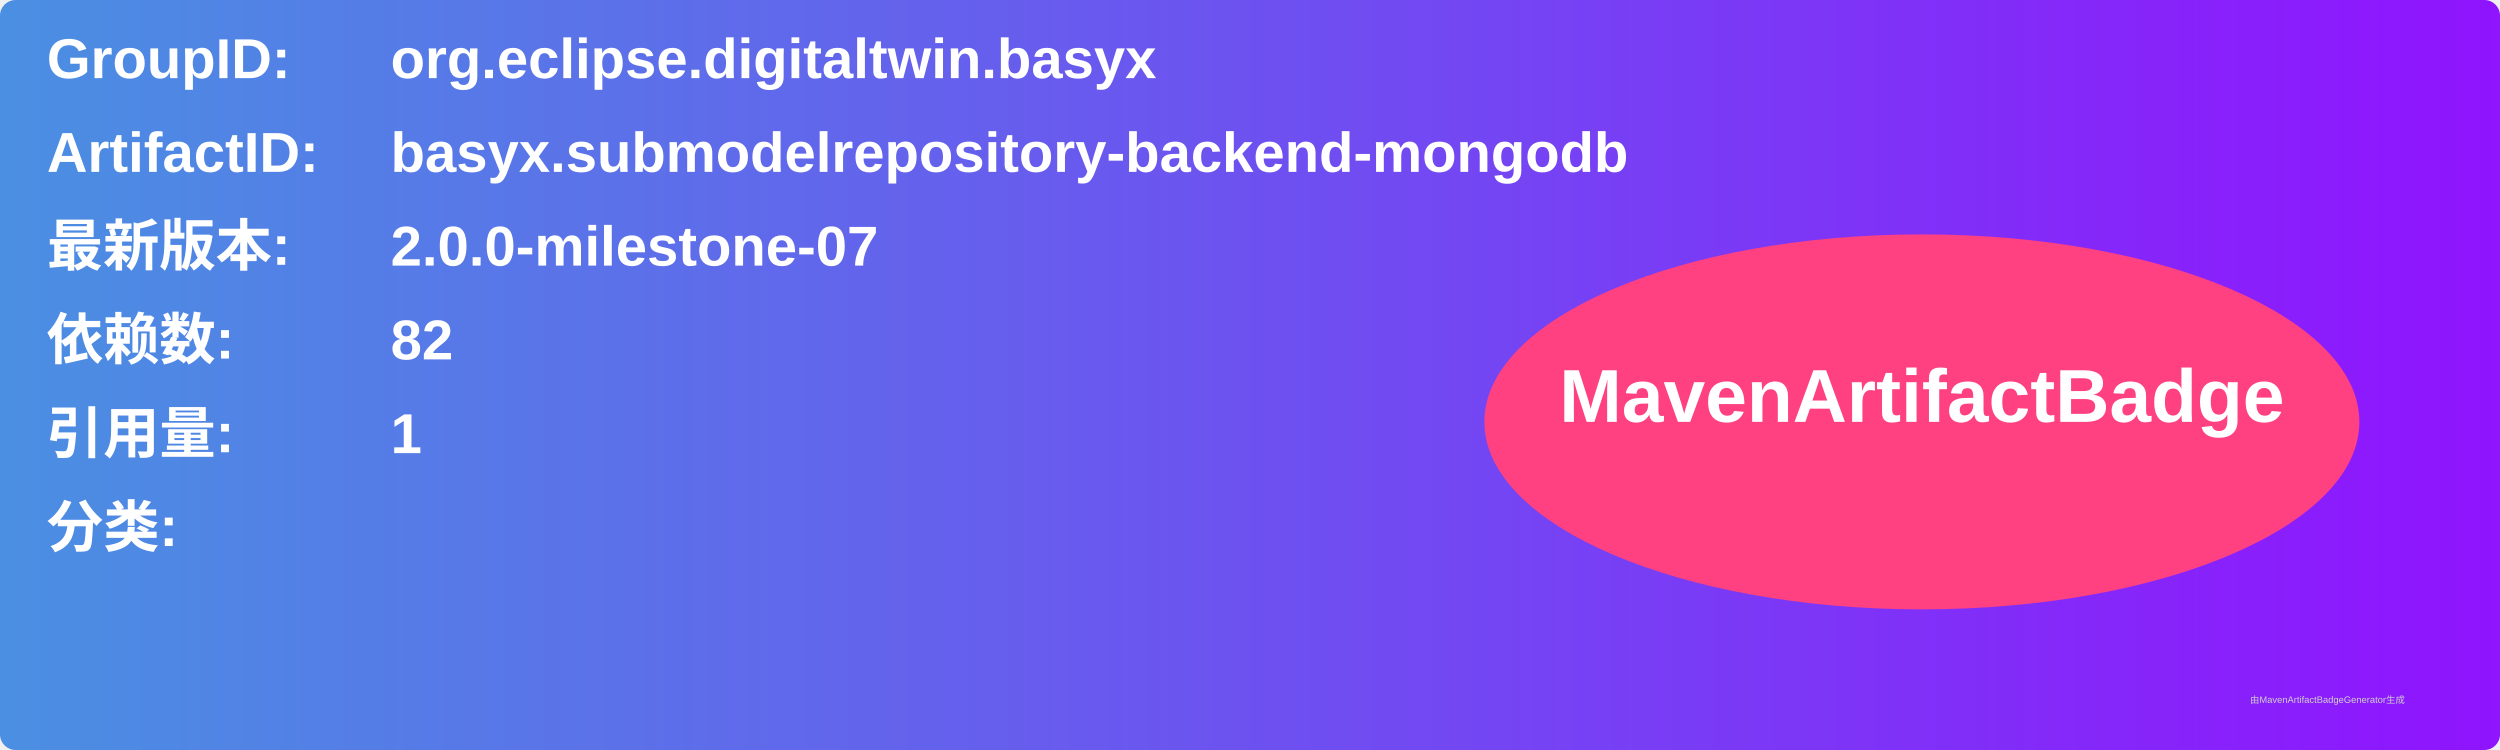
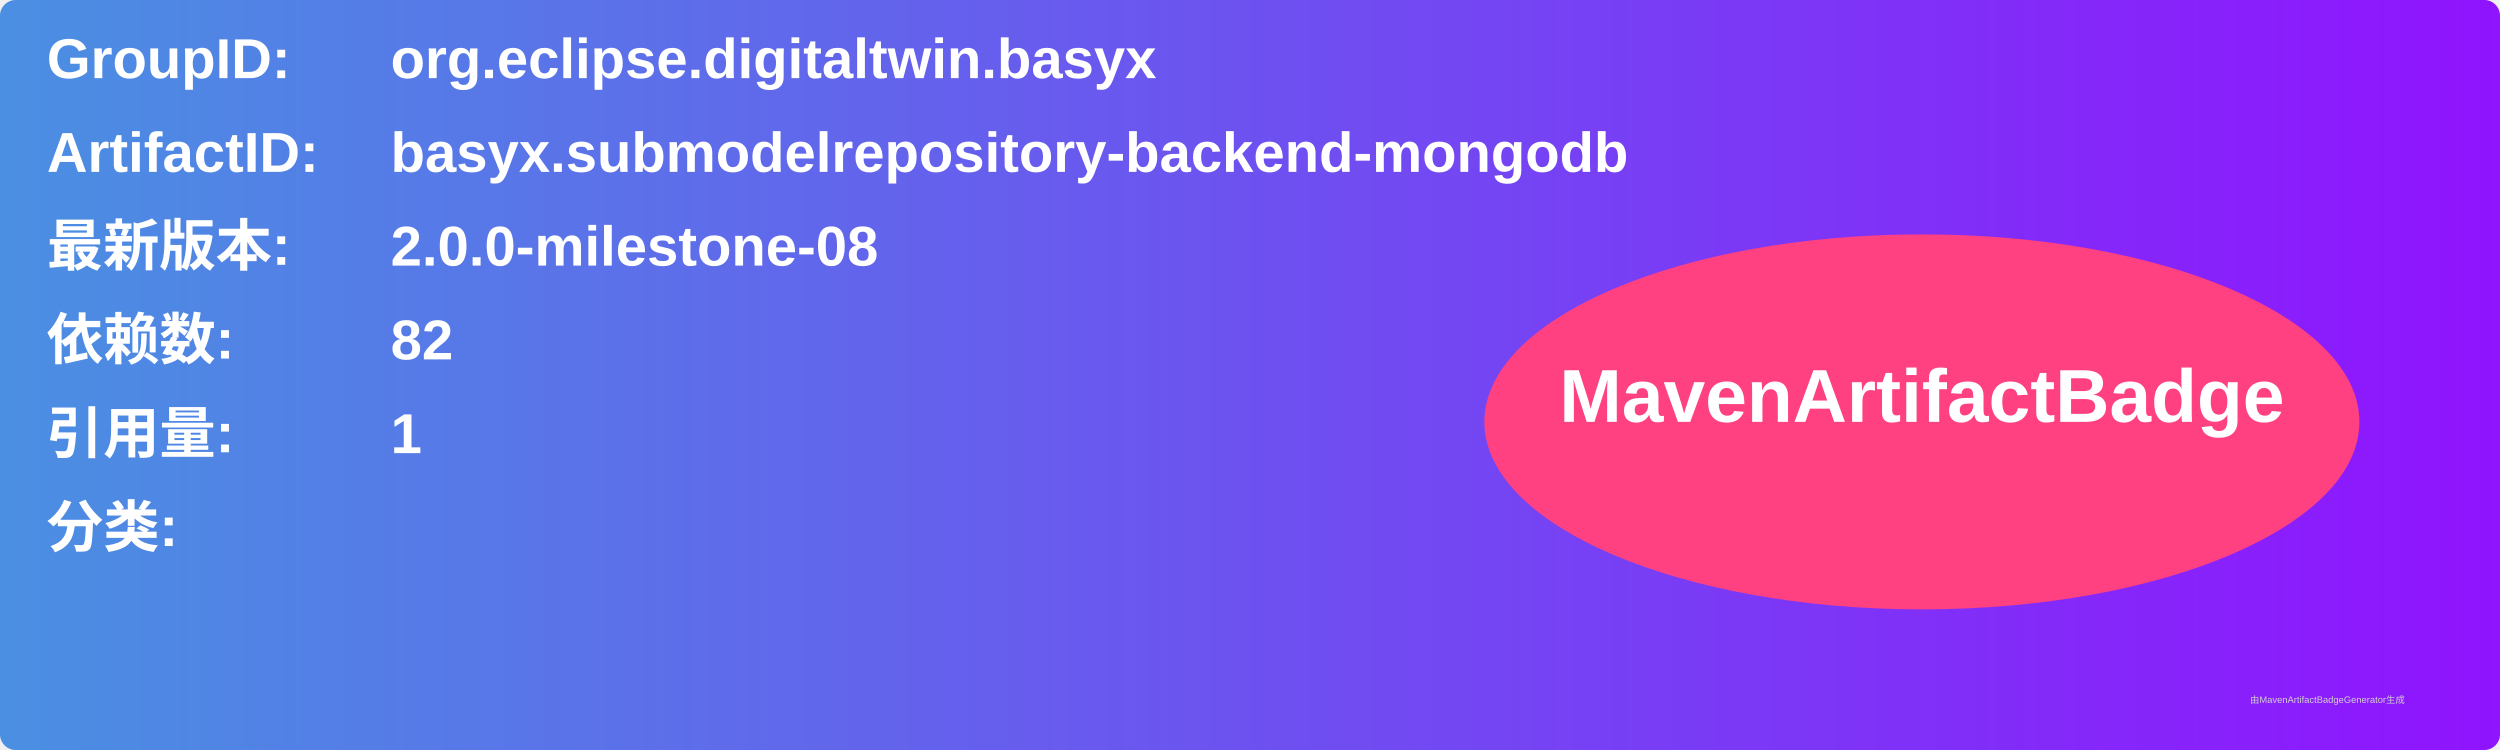
<svg xmlns="http://www.w3.org/2000/svg" width="800" height="240" viewBox="0 0 800 240">
  <linearGradient id="grad" x1="0%" y1="0%" x2="100%" y2="0%">
    <stop offset="0%" stop-color="#4a90e2" />
    <stop offset="100%" stop-color="#9013fe" />
  </linearGradient>
  <rect width="100%" height="100%" rx="5" ry="5" fill="url(#grad)" />
  <g transform="translate(15, 15)">
    <text x="0" y="10" font-family="Arial" font-size="18" fill="white" font-weight="bold" width="260">GroupID:</text>
    <text x="110" y="10" font-family="Arial" font-size="18" fill="white" font-weight="bold" width="460">org.eclipse.digitaltwin.basyx</text>
    <text x="0" y="40" font-family="Arial" font-size="18" fill="white" font-weight="bold" width="260">ArtifactID:</text>
    <text x="110" y="40" font-family="Arial" font-size="18" fill="white" font-weight="bold" width="460">basyx.submodelrepository-backend-mongodb</text>
    <text x="0" y="70" font-family="Arial" font-size="18" fill="white" font-weight="bold">最新版本:</text>
    <text x="110" y="70" font-family="Arial" font-size="18" fill="white" font-weight="bold">
-       <tspan font-weight="bold">2.0.0-milestone-07</tspan>
+       <tspan font-weight="bold">2.0.0-milestone-08</tspan>
    </text>
    <text x="0" y="100" font-family="Arial" font-size="18" fill="white" font-weight="bold">依赖数: </text>
    <text x="110" y="100" font-family="Arial" font-size="18" fill="white">
      <tspan font-weight="bold">82</tspan>
    </text>
    <text x="0" y="130" font-family="Arial" font-size="18" fill="white" font-weight="bold">引用量: </text>
    <text x="110" y="130" font-family="Arial" font-size="18" fill="white">
      <tspan font-weight="bold">1</tspan>
    </text>
    <text x="0" y="160" font-family="Arial" font-size="18" fill="white" font-weight="bold">分类:</text>
    <text x="10" y="190" font-family="Arial" font-size="10" fill="white">
      <tspan font-weight="bold" />
    </text>
    <ellipse cx="600" cy="120" rx="140" ry="60" fill="#ff4081" />
    <text x="600" y="120" text-anchor="middle" font-family="Arial" font-size="24" fill="white" font-weight="bold">MavenArtifactBadge</text>
  </g>
  <text x="720" y="225" font-family="Arial" font-size="3" fill="#d0d0d0">由MavenArtifactBadgeGenerator生成</text>
</svg>
